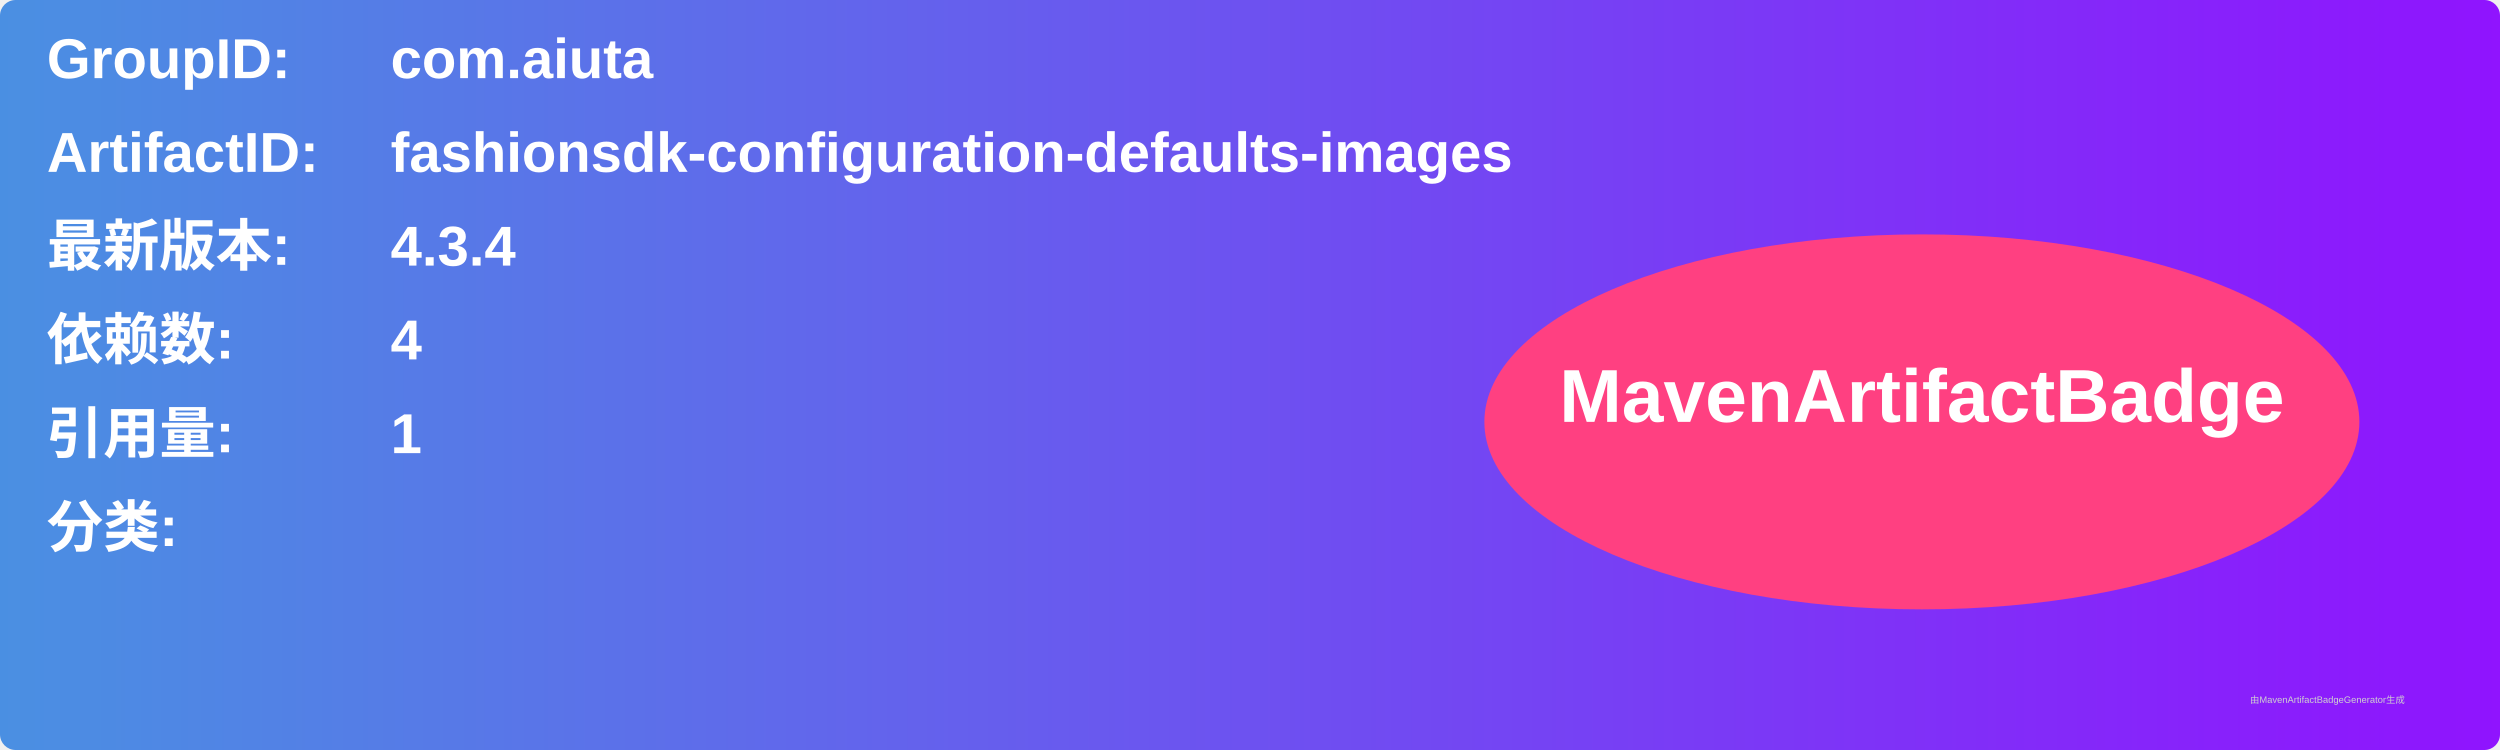
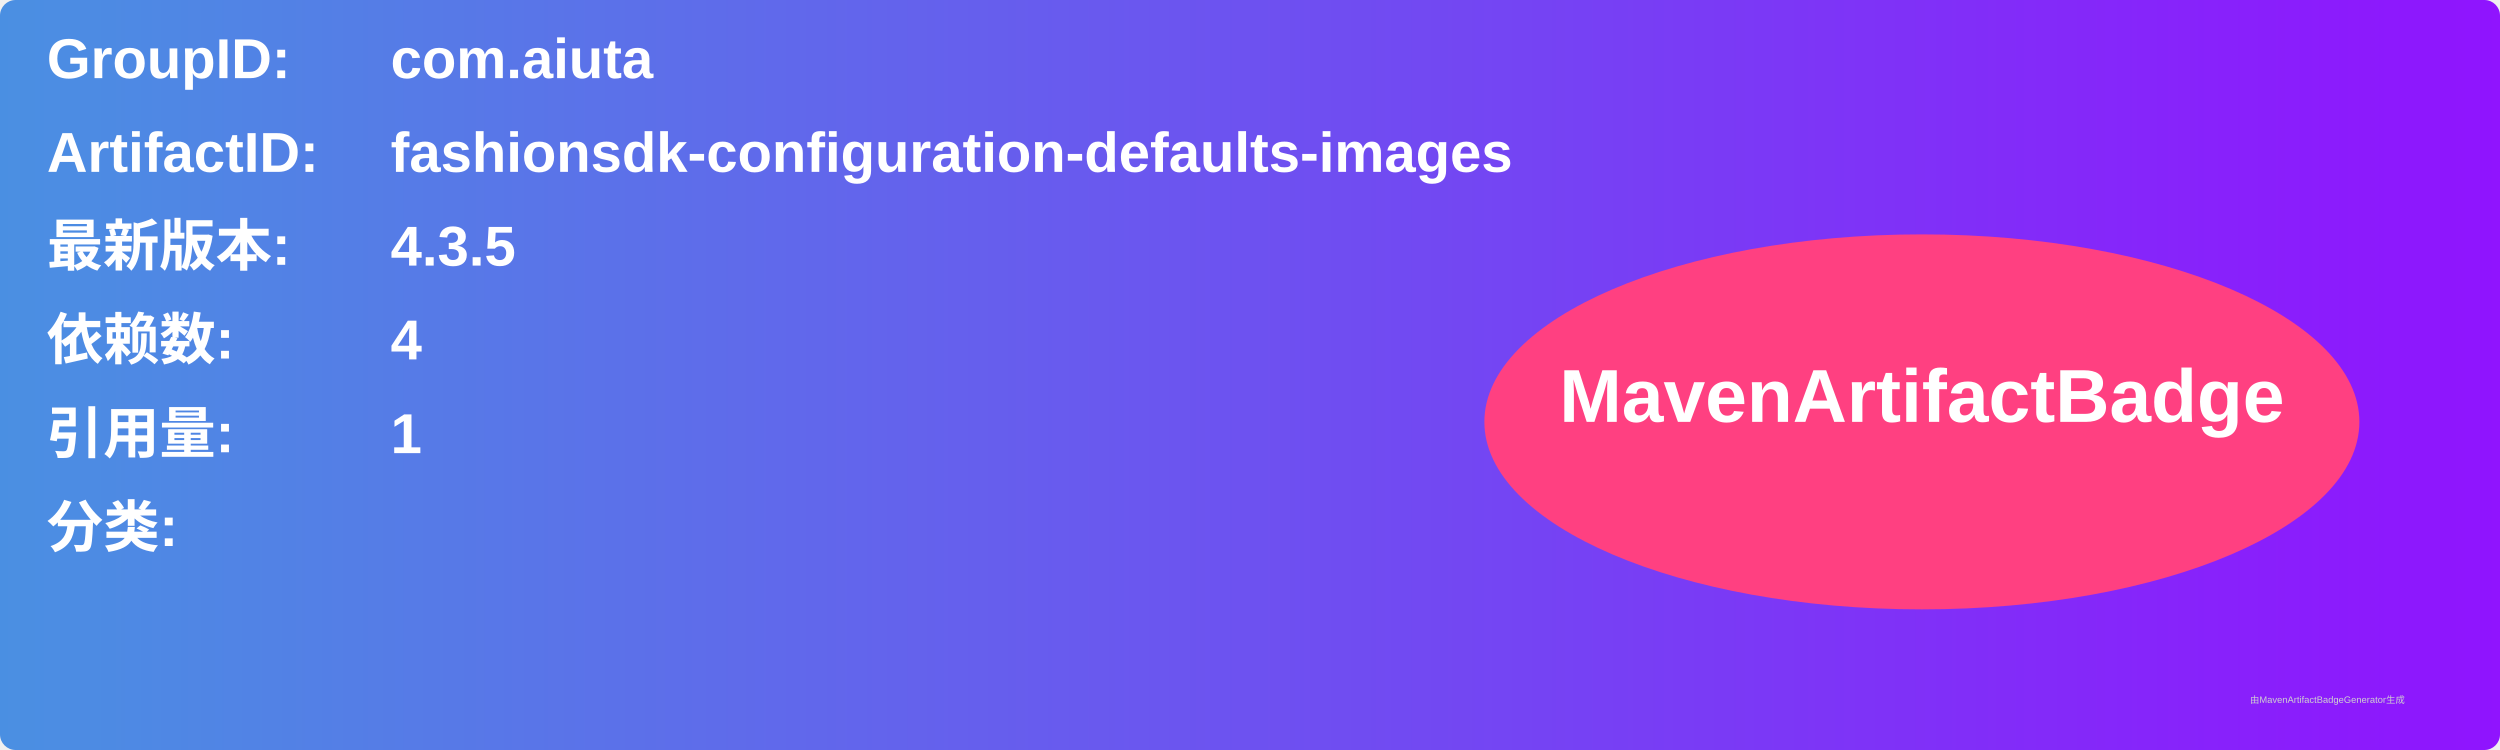
<svg xmlns="http://www.w3.org/2000/svg" width="800" height="240" viewBox="0 0 800 240">
  <linearGradient id="grad" x1="0%" y1="0%" x2="100%" y2="0%">
    <stop offset="0%" stop-color="#4a90e2" />
    <stop offset="100%" stop-color="#9013fe" />
  </linearGradient>
  <rect width="100%" height="100%" rx="5" ry="5" fill="url(#grad)" />
  <g transform="translate(15, 15)">
    <text x="0" y="10" font-family="Arial" font-size="18" fill="white" font-weight="bold" width="260">GroupID:</text>
    <text x="110" y="10" font-family="Arial" font-size="18" fill="white" font-weight="bold" width="460">com.aiuta</text>
    <text x="0" y="40" font-family="Arial" font-size="18" fill="white" font-weight="bold" width="260">ArtifactID:</text>
    <text x="110" y="40" font-family="Arial" font-size="18" fill="white" font-weight="bold" width="460">fashionsdk-configuration-defaults-images</text>
    <text x="0" y="70" font-family="Arial" font-size="18" fill="white" font-weight="bold">最新版本:</text>
    <text x="110" y="70" font-family="Arial" font-size="18" fill="white" font-weight="bold">
-       <tspan font-weight="bold">4.3.4</tspan>
+       <tspan font-weight="bold">4.3.5</tspan>
    </text>
    <text x="0" y="100" font-family="Arial" font-size="18" fill="white" font-weight="bold">依赖数: </text>
    <text x="110" y="100" font-family="Arial" font-size="18" fill="white">
      <tspan font-weight="bold">4</tspan>
    </text>
    <text x="0" y="130" font-family="Arial" font-size="18" fill="white" font-weight="bold">引用量: </text>
    <text x="110" y="130" font-family="Arial" font-size="18" fill="white">
      <tspan font-weight="bold">1</tspan>
    </text>
    <text x="0" y="160" font-family="Arial" font-size="18" fill="white" font-weight="bold">分类:</text>
    <text x="10" y="190" font-family="Arial" font-size="10" fill="white">
      <tspan font-weight="bold" />
    </text>
    <ellipse cx="600" cy="120" rx="140" ry="60" fill="#ff4081" />
    <text x="600" y="120" text-anchor="middle" font-family="Arial" font-size="24" fill="white" font-weight="bold">MavenArtifactBadge</text>
  </g>
  <text x="720" y="225" font-family="Arial" font-size="3" fill="#d0d0d0">由MavenArtifactBadgeGenerator生成</text>
</svg>
